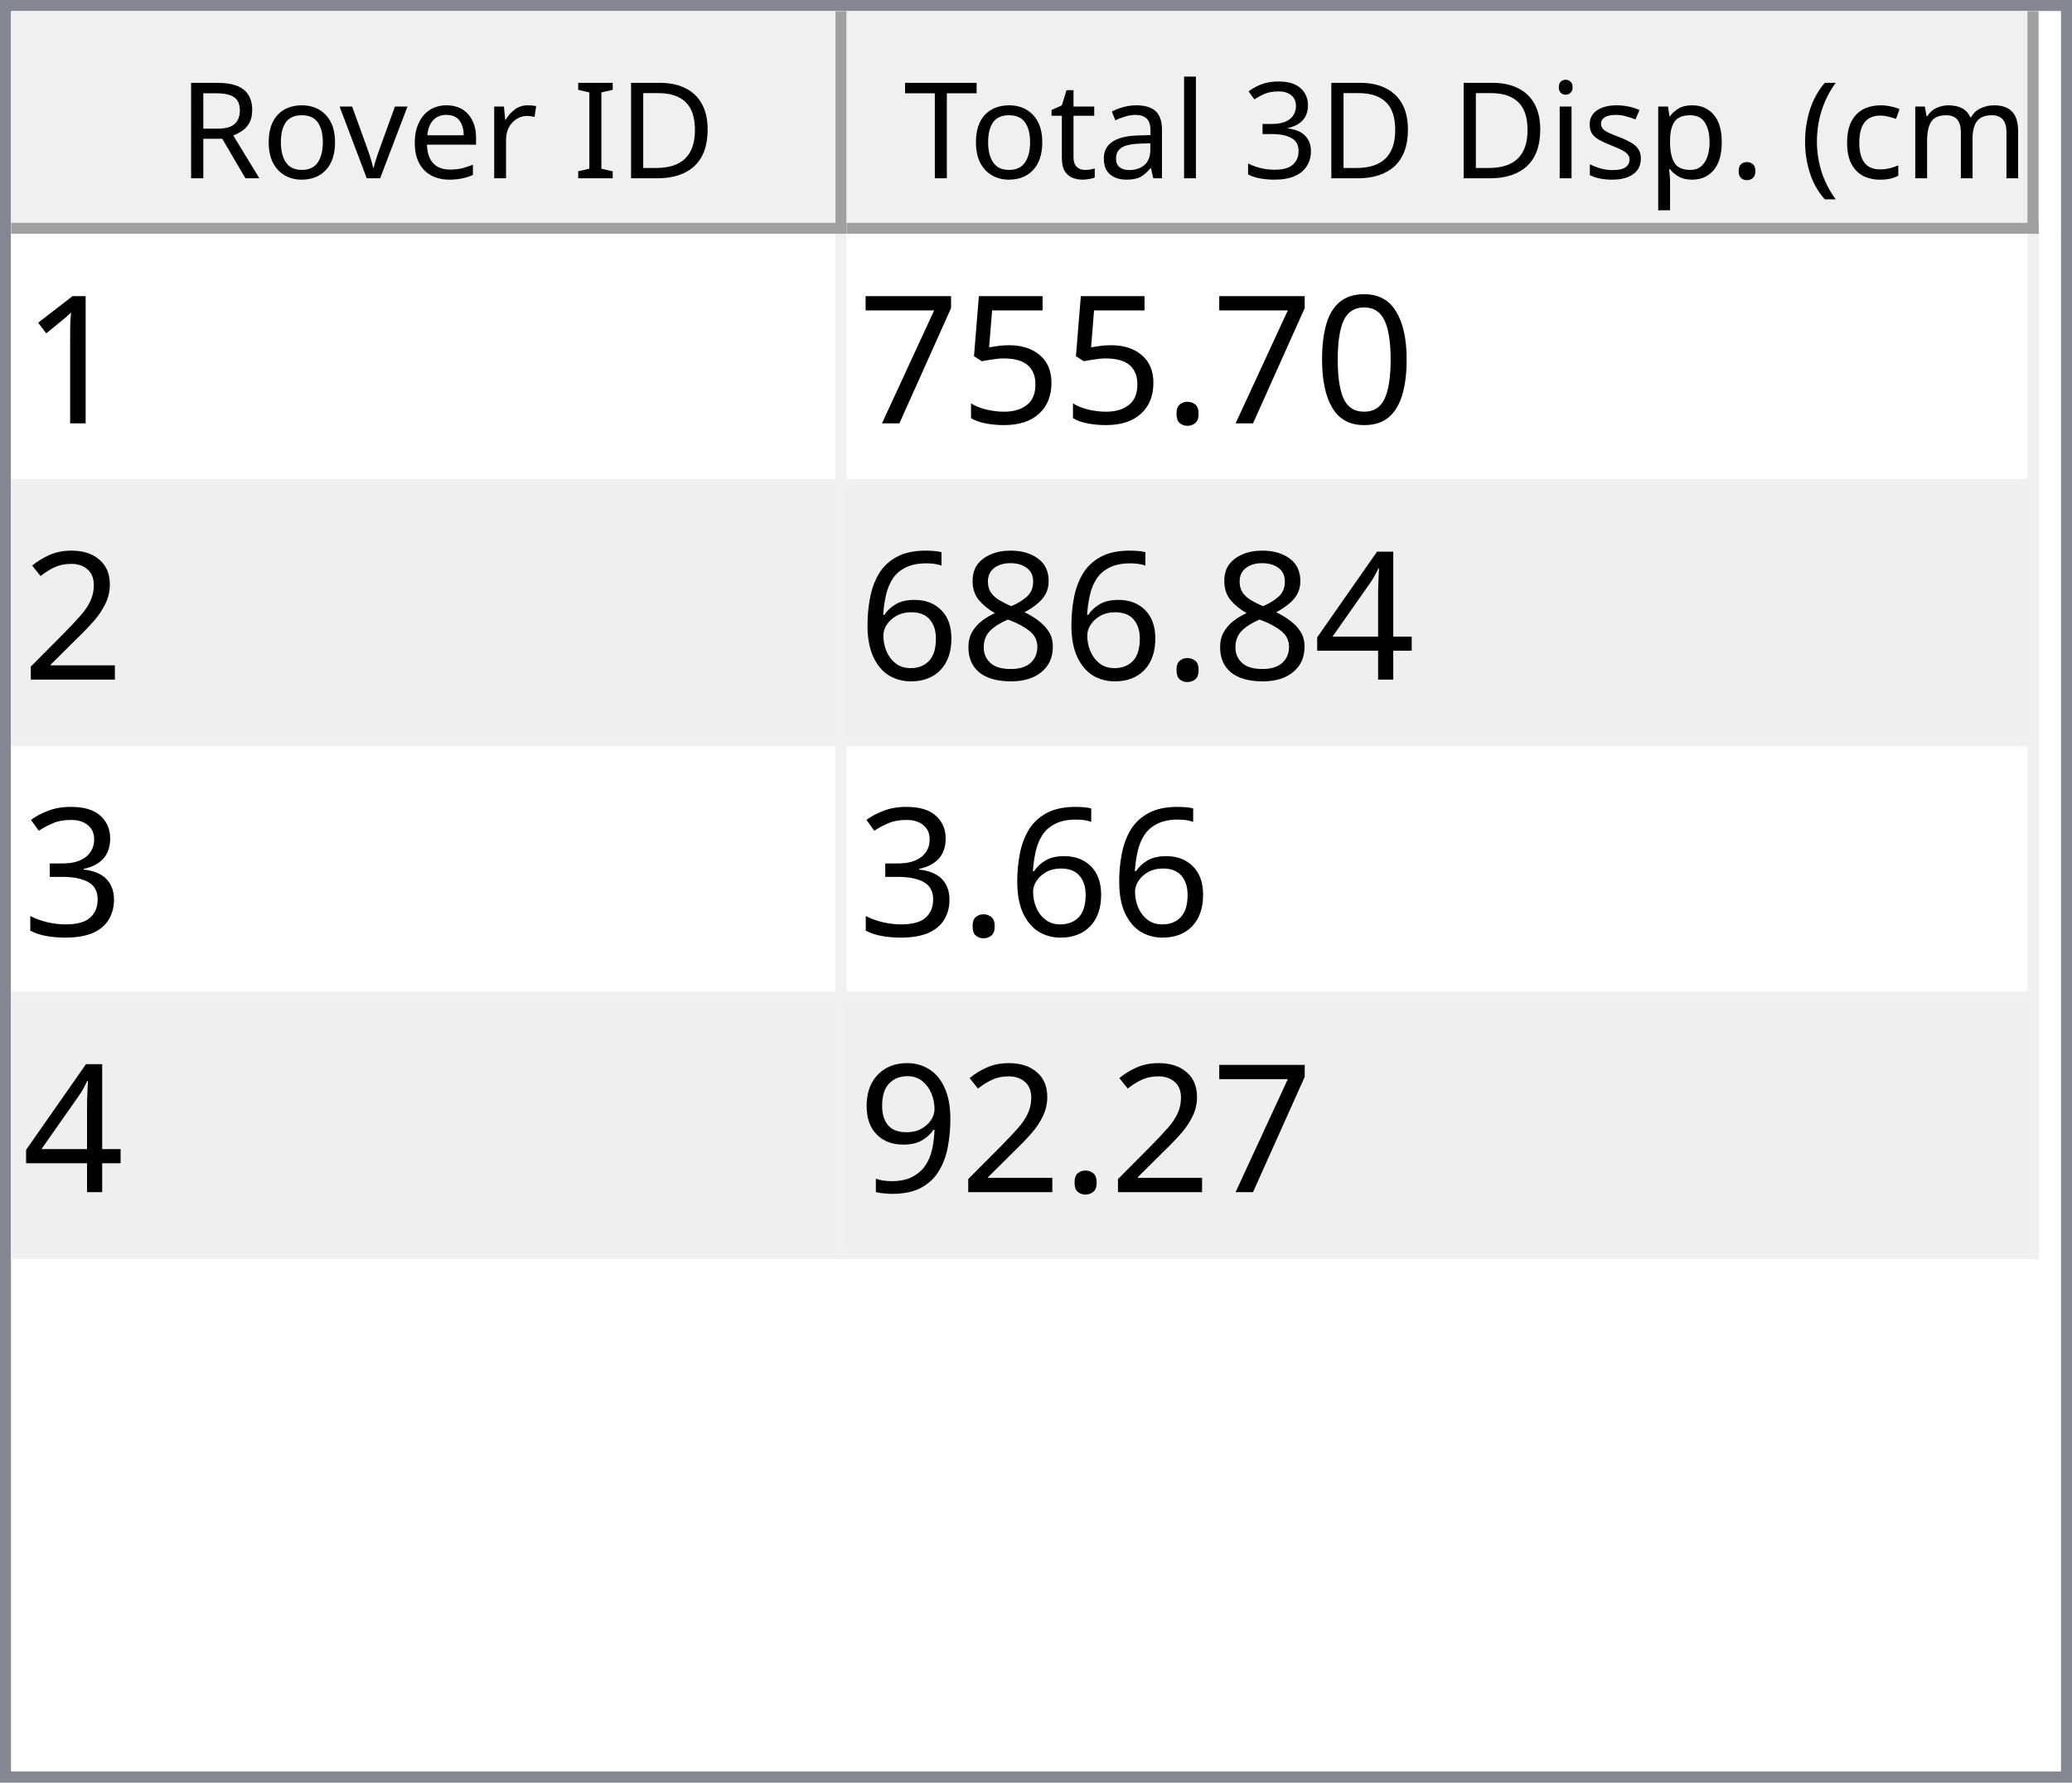
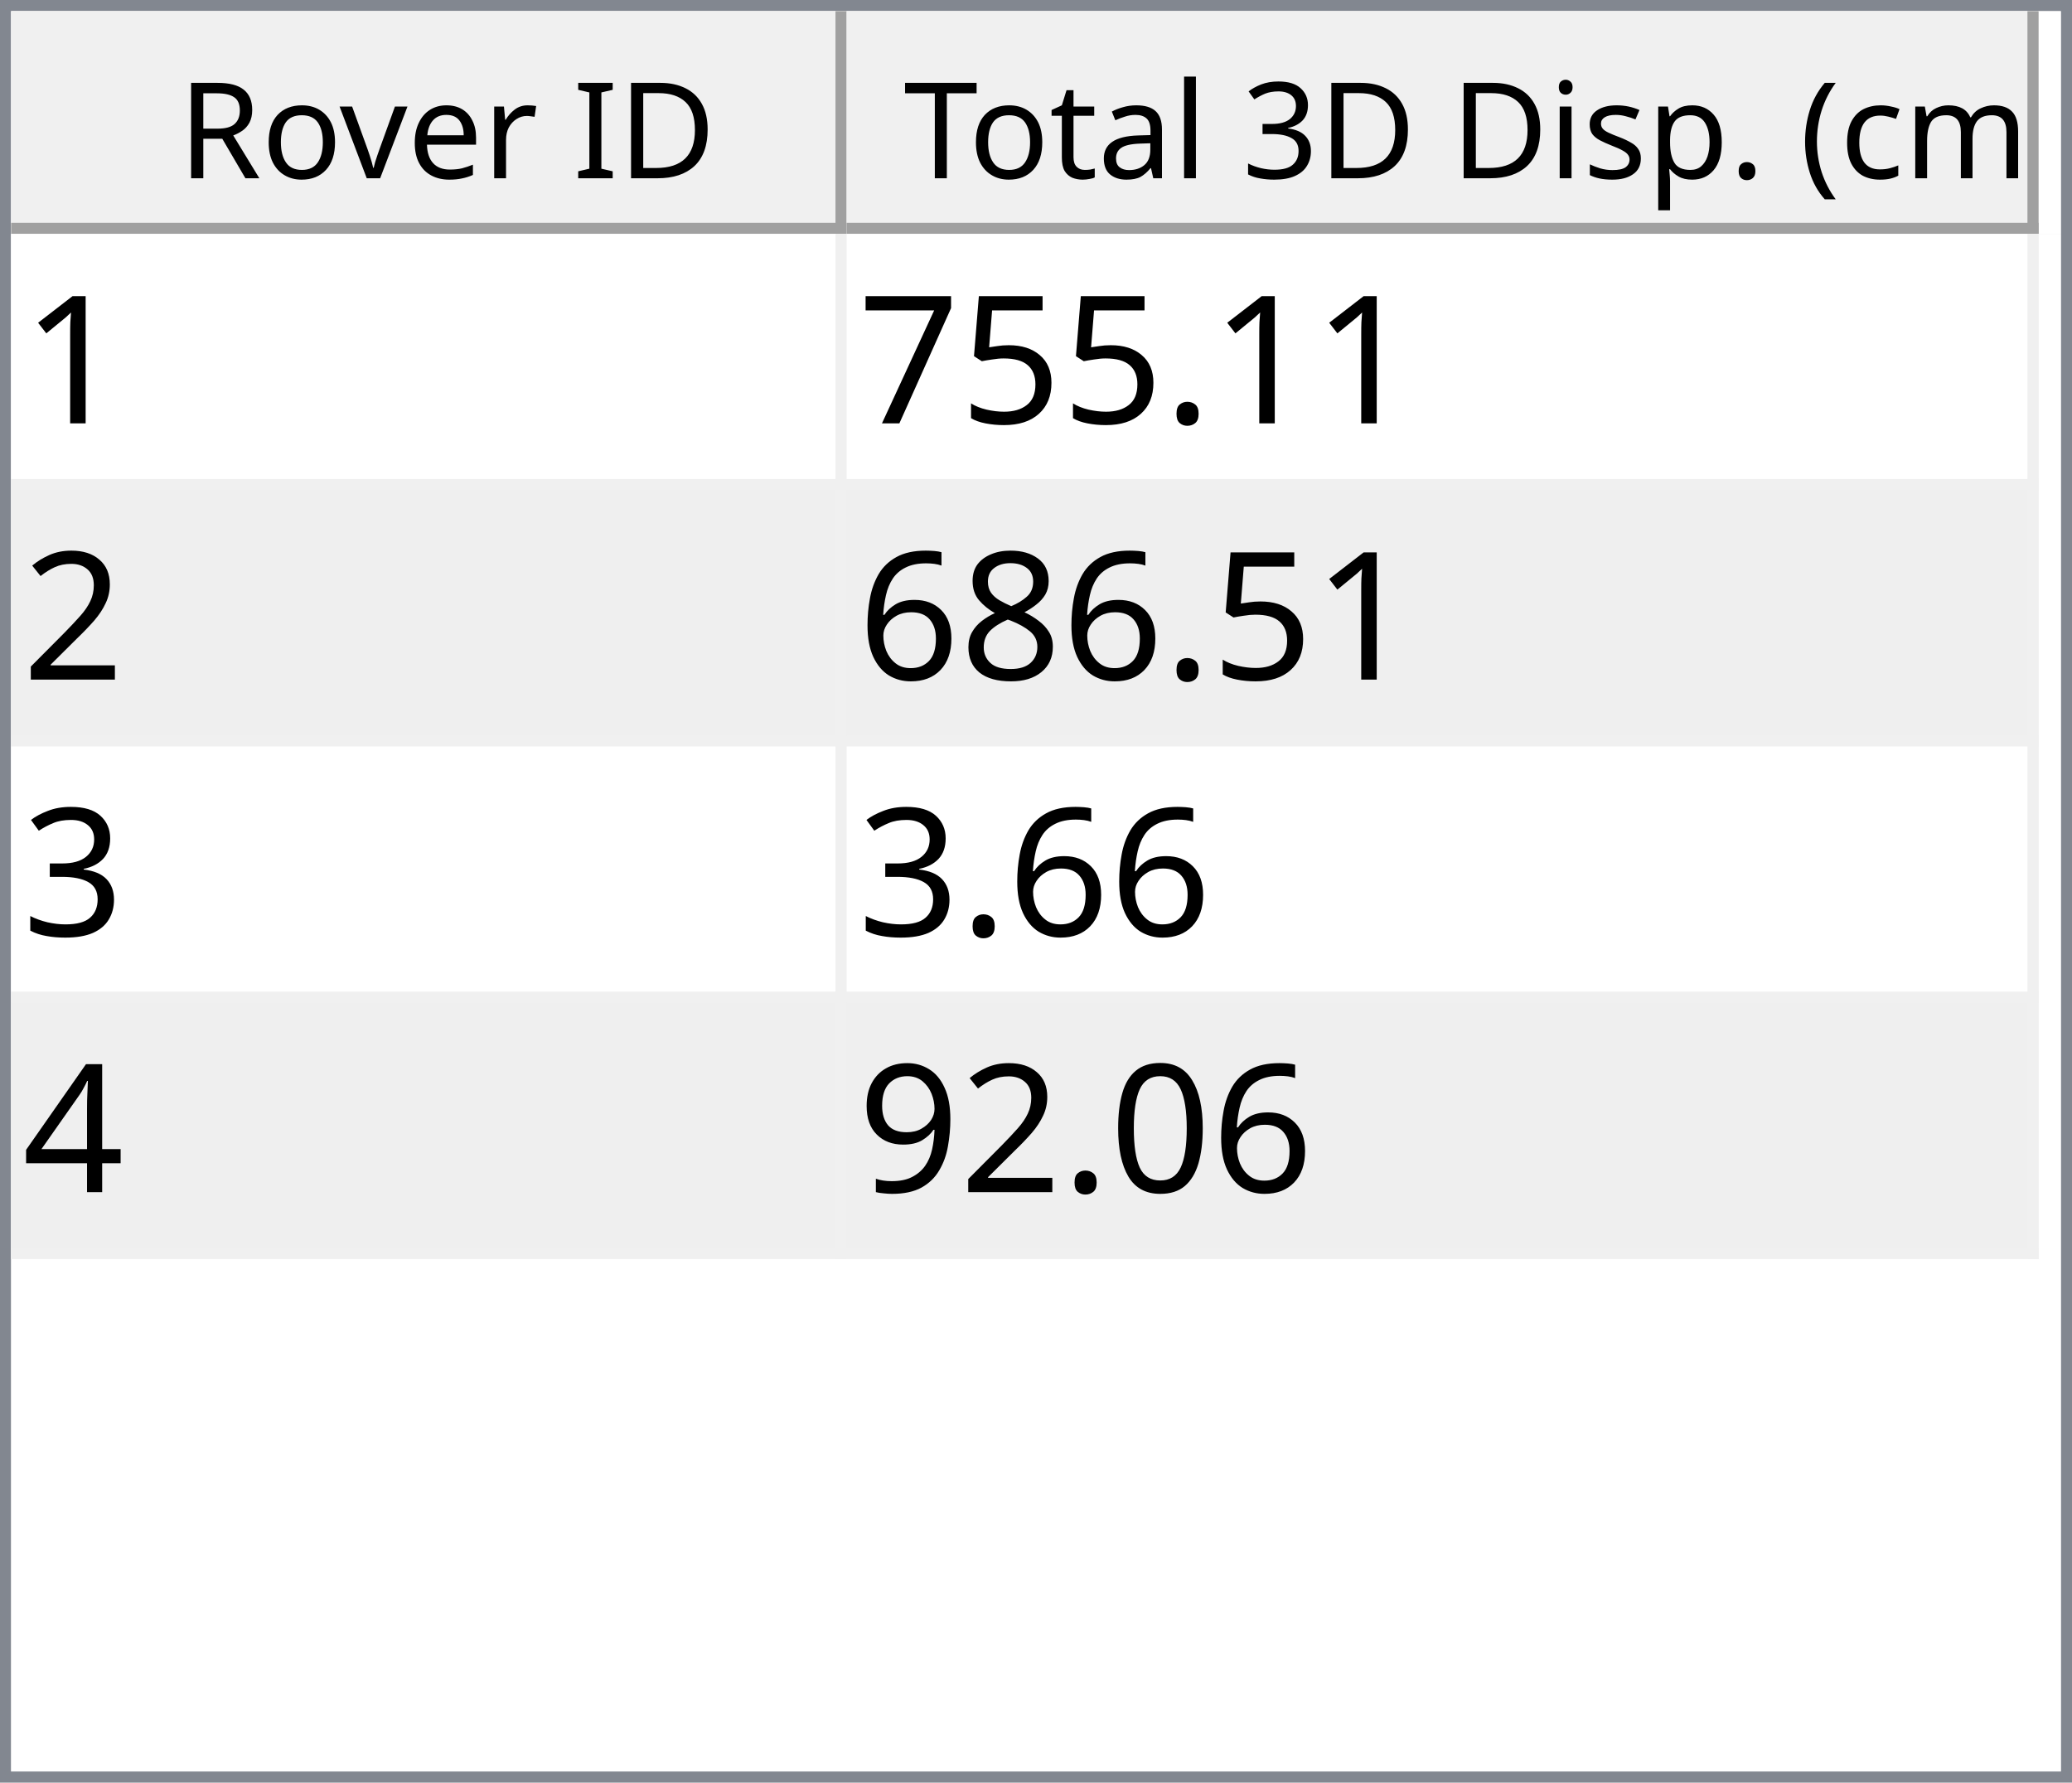
<svg xmlns="http://www.w3.org/2000/svg" style="fill-opacity:1; color-rendering:auto; color-interpolation:auto; text-rendering:auto; stroke:black; stroke-linecap:square; stroke-miterlimit:10; shape-rendering:auto; stroke-opacity:1; fill:black; stroke-dasharray:none; font-weight:normal; stroke-width:1; font-family:'Dialog'; font-style:normal; stroke-linejoin:miter; font-size:12px; stroke-dashoffset:0; image-rendering:auto;" width="186" height="160">
  <defs id="genericDefs" />
  <g>
    <defs id="defs1">
      <clipPath clipPathUnits="userSpaceOnUse" id="clipPath1">
        <path d="M0 0 L186 0 L186 160 L0 160 L0 0 Z" />
      </clipPath>
      <clipPath clipPathUnits="userSpaceOnUse" id="clipPath2">
        <path d="M0 0 L0 160 L186 160 L186 0 Z" />
      </clipPath>
      <clipPath clipPathUnits="userSpaceOnUse" id="clipPath3">
        <path d="M0 0 L0 20 L184 20 L184 0 Z" />
      </clipPath>
      <clipPath clipPathUnits="userSpaceOnUse" id="clipPath4">
        <path d="M0 0 L0 20 L75 20 L75 0 Z" />
      </clipPath>
      <clipPath clipPathUnits="userSpaceOnUse" id="clipPath5">
        <path d="M1 1 L1 19 L74 19 L74 1 Z" />
      </clipPath>
      <clipPath clipPathUnits="userSpaceOnUse" id="clipPath6">
        <path d="M0 0 L0 18 L73 18 L73 0 Z" />
      </clipPath>
      <clipPath clipPathUnits="userSpaceOnUse" id="clipPath7">
        <path d="M-0.5 -0.5 L-0.5 19.5 L74.5 19.5 L74.5 -0.5 Z" />
      </clipPath>
      <clipPath clipPathUnits="userSpaceOnUse" id="clipPath8">
        <path d="M0 0 L0 20 L107 20 L107 0 Z" />
      </clipPath>
      <clipPath clipPathUnits="userSpaceOnUse" id="clipPath9">
        <path d="M1 1 L1 19 L106 19 L106 1 Z" />
      </clipPath>
      <clipPath clipPathUnits="userSpaceOnUse" id="clipPath10">
        <path d="M0 0 L0 18 L105 18 L105 0 Z" />
      </clipPath>
      <clipPath clipPathUnits="userSpaceOnUse" id="clipPath11">
        <path d="M-0.5 -0.5 L-0.5 19.5 L106.5 19.5 L106.5 -0.5 Z" />
      </clipPath>
      <clipPath clipPathUnits="userSpaceOnUse" id="clipPath12">
        <path d="M0 0 L0 138 L184 138 L184 0 Z" />
      </clipPath>
      <clipPath clipPathUnits="userSpaceOnUse" id="clipPath13">
        <path d="M0 0 L0 92 L182 92 L182 0 Z" />
      </clipPath>
      <clipPath clipPathUnits="userSpaceOnUse" id="clipPath14">
        <path d="M-0.5 -0.5 L-0.5 91.5 L181.5 91.5 L181.5 -0.5 Z" />
      </clipPath>
      <clipPath clipPathUnits="userSpaceOnUse" id="clipPath15">
        <path d="M0 0 L0 22 L74 22 L74 0 Z" />
      </clipPath>
      <clipPath clipPathUnits="userSpaceOnUse" id="clipPath16">
        <path d="M0 0 L0 22 L106 22 L106 0 Z" />
      </clipPath>
      <font horiz-adv-x="64.551" id="font1">
        <font-face ascent="107.91" descent="25.098" units-per-em="100" style="font-style:normal; font-family:Segoe UI; font-weight:normal;" />
        <missing-glyph horiz-adv-x="64.551" d="M8.109 0 L8.109 68.266 L56.453 68.266 L56.453 0 L8.109 0 ZM15.328 7.234 L49.219 7.234 L49.219 61.031 L15.328 61.031 L15.328 7.234 Z" />
        <glyph unicode="D" horiz-adv-x="70.117" d="M9.188 0 L9.188 70.016 L28.516 70.016 Q65.531 70.016 65.531 35.891 Q65.531 19.672 55.25 9.836 Q44.969 0 27.734 0 L9.188 0 ZM17.391 62.594 L17.391 7.422 L27.828 7.422 Q41.609 7.422 49.273 14.797 Q56.938 22.172 56.938 35.688 Q56.938 62.594 28.328 62.594 L17.391 62.594 Z" />
        <glyph unicode="I" horiz-adv-x="26.611" d="M17.391 0 L9.188 0 L9.188 70.016 L17.391 70.016 L17.391 0 Z" />
        <glyph unicode=" " horiz-adv-x="27.393" d="" />
        <glyph unicode="r" horiz-adv-x="34.766" d="M34.188 41.891 Q32.078 43.5 28.125 43.5 Q23 43.5 19.555 38.672 Q16.109 33.844 16.109 25.484 L16.109 0 L8.109 0 L8.109 50 L16.109 50 L16.109 39.703 L16.312 39.703 Q18.016 44.969 21.531 47.922 Q25.047 50.875 29.391 50.875 Q32.516 50.875 34.188 50.203 L34.188 41.891 Z" />
        <glyph unicode="e" horiz-adv-x="52.295" d="M48.297 23 L12.984 23 Q13.188 14.656 17.484 10.109 Q21.781 5.562 29.297 5.562 Q37.75 5.562 44.828 11.141 L44.828 3.609 Q38.234 -1.172 27.391 -1.172 Q16.797 -1.172 10.742 5.641 Q4.688 12.453 4.688 24.812 Q4.688 36.469 11.305 43.82 Q17.922 51.172 27.734 51.172 Q37.547 51.172 42.922 44.828 Q48.297 38.484 48.297 27.203 L48.297 23 ZM40.094 29.781 Q40.047 36.719 36.75 40.578 Q33.453 44.438 27.594 44.438 Q21.922 44.438 17.969 40.383 Q14.016 36.328 13.094 29.781 L40.094 29.781 Z" />
        <glyph unicode="v" horiz-adv-x="47.9" d="M47.406 50 L27.484 0 L19.625 0 L0.688 50 L9.469 50 L22.172 13.672 Q23.578 9.672 23.922 6.688 L24.125 6.688 Q24.609 10.453 25.688 13.484 L38.969 50 L47.406 50 Z" />
        <glyph unicode="o" horiz-adv-x="58.594" d="M29 -1.172 Q17.922 -1.172 11.305 5.836 Q4.688 12.844 4.688 24.422 Q4.688 37.016 11.57 44.094 Q18.453 51.172 30.172 51.172 Q41.359 51.172 47.633 44.289 Q53.906 37.406 53.906 25.203 Q53.906 13.234 47.141 6.031 Q40.375 -1.172 29 -1.172 ZM29.594 44.438 Q21.875 44.438 17.383 39.188 Q12.891 33.938 12.891 24.703 Q12.891 15.828 17.43 10.695 Q21.969 5.562 29.594 5.562 Q37.359 5.562 41.531 10.594 Q45.703 15.625 45.703 24.906 Q45.703 34.281 41.531 39.359 Q37.359 44.438 29.594 44.438 Z" />
        <glyph unicode="R" horiz-adv-x="59.814" d="M59.375 0 L49.609 0 L37.891 19.625 Q36.281 22.359 34.766 24.289 Q33.25 26.219 31.664 27.438 Q30.078 28.656 28.25 29.219 Q26.422 29.781 24.125 29.781 L17.391 29.781 L17.391 0 L9.188 0 L9.188 70.016 L30.078 70.016 Q34.672 70.016 38.555 68.867 Q42.438 67.719 45.289 65.375 Q48.141 63.031 49.758 59.547 Q51.375 56.062 51.375 51.375 Q51.375 47.703 50.273 44.656 Q49.172 41.609 47.148 39.211 Q45.125 36.812 42.266 35.133 Q39.406 33.453 35.844 32.516 L35.844 32.328 Q37.594 31.547 38.891 30.547 Q40.188 29.547 41.359 28.18 Q42.531 26.812 43.68 25.078 Q44.828 23.344 46.234 21.047 L59.375 0 ZM17.391 62.594 L17.391 37.203 L28.516 37.203 Q31.594 37.203 34.203 38.133 Q36.812 39.062 38.719 40.797 Q40.625 42.531 41.703 45.047 Q42.781 47.562 42.781 50.688 Q42.781 56.297 39.141 59.445 Q35.5 62.594 28.609 62.594 L17.391 62.594 Z" />
        <glyph unicode=")" horiz-adv-x="30.176" d="M8.297 -15.922 L1.172 -15.922 Q16.406 2.344 16.406 26.812 Q16.406 51.469 1.078 70.016 L8.297 70.016 Q23.531 52.156 23.531 26.703 Q23.531 1.375 8.297 -15.922 Z" />
        <glyph unicode="m" horiz-adv-x="86.133" d="M79.109 0 L71.094 0 L71.094 28.719 Q71.094 37.016 68.531 40.727 Q65.969 44.438 59.906 44.438 Q54.781 44.438 51.195 39.75 Q47.609 35.062 47.609 28.516 L47.609 0 L39.594 0 L39.594 29.688 Q39.594 44.438 28.219 44.438 Q22.953 44.438 19.531 40.016 Q16.109 35.594 16.109 28.516 L16.109 0 L8.109 0 L8.109 50 L16.109 50 L16.109 42.094 L16.312 42.094 Q21.625 51.172 31.844 51.172 Q36.969 51.172 40.773 48.312 Q44.578 45.453 46 40.828 Q51.562 51.172 62.594 51.172 Q79.109 51.172 79.109 30.812 L79.109 0 Z" />
        <glyph unicode="c" horiz-adv-x="46.191" d="M42.188 2.297 Q36.422 -1.172 28.516 -1.172 Q17.828 -1.172 11.258 5.789 Q4.688 12.75 4.688 23.828 Q4.688 36.188 11.766 43.68 Q18.844 51.172 30.672 51.172 Q37.25 51.172 42.281 48.734 L42.281 40.531 Q36.719 44.438 30.375 44.438 Q22.703 44.438 17.797 38.945 Q12.891 33.453 12.891 24.516 Q12.891 15.719 17.508 10.641 Q22.125 5.562 29.891 5.562 Q36.422 5.562 42.188 9.906 L42.188 2.297 Z" />
        <glyph unicode="(" horiz-adv-x="30.176" d="M29.109 -15.922 L21.969 -15.922 Q6.844 1.375 6.844 26.703 Q6.844 52.156 21.969 70.016 L29.203 70.016 Q13.875 51.469 13.875 26.812 Q13.875 2.344 29.109 -15.922 Z" />
        <glyph unicode="." horiz-adv-x="21.68" d="M10.891 -1.078 Q8.641 -1.078 7.055 0.539 Q5.469 2.156 5.469 4.391 Q5.469 6.641 7.055 8.273 Q8.641 9.906 10.891 9.906 Q13.188 9.906 14.797 8.273 Q16.406 6.641 16.406 4.391 Q16.406 2.156 14.797 0.539 Q13.188 -1.078 10.891 -1.078 Z" />
        <glyph unicode="p" horiz-adv-x="58.789" d="M16.312 7.234 L16.109 7.234 L16.109 -23 L8.109 -23 L8.109 50 L16.109 50 L16.109 41.219 L16.312 41.219 Q22.219 51.172 33.594 51.172 Q43.266 51.172 48.688 44.461 Q54.109 37.75 54.109 26.469 Q54.109 13.922 48 6.375 Q41.891 -1.172 31.297 -1.172 Q21.578 -1.172 16.312 7.234 ZM16.109 27.391 L16.109 20.406 Q16.109 14.203 20.141 9.883 Q24.172 5.562 30.375 5.562 Q37.641 5.562 41.773 11.133 Q45.906 16.703 45.906 26.609 Q45.906 34.969 42.047 39.703 Q38.188 44.438 31.594 44.438 Q24.609 44.438 20.359 39.578 Q16.109 34.719 16.109 27.391 Z" />
        <glyph unicode="s" horiz-adv-x="42.432" d="M5.078 1.812 L5.078 10.406 Q11.625 5.562 19.484 5.562 Q30.031 5.562 30.031 12.594 Q30.031 14.594 29.125 15.992 Q28.219 17.391 26.68 18.461 Q25.141 19.531 23.07 20.383 Q21 21.234 18.609 22.172 Q15.281 23.484 12.766 24.828 Q10.25 26.172 8.57 27.859 Q6.891 29.547 6.031 31.695 Q5.172 33.844 5.172 36.719 Q5.172 40.234 6.789 42.945 Q8.406 45.656 11.086 47.484 Q13.766 49.312 17.211 50.242 Q20.656 51.172 24.312 51.172 Q30.812 51.172 35.938 48.922 L35.938 40.828 Q30.422 44.438 23.25 44.438 Q21 44.438 19.195 43.922 Q17.391 43.406 16.094 42.477 Q14.797 41.547 14.086 40.258 Q13.375 38.969 13.375 37.406 Q13.375 35.453 14.086 34.133 Q14.797 32.812 16.164 31.789 Q17.531 30.766 19.484 29.938 Q21.438 29.109 23.922 28.125 Q27.25 26.859 29.883 25.516 Q32.516 24.172 34.375 22.484 Q36.234 20.797 37.234 18.602 Q38.234 16.406 38.234 13.375 Q38.234 9.672 36.602 6.938 Q34.969 4.203 32.234 2.398 Q29.5 0.594 25.93 -0.289 Q22.359 -1.172 18.453 -1.172 Q10.75 -1.172 5.078 1.812 Z" />
        <glyph unicode="i" horiz-adv-x="24.219" d="M12.203 62.703 Q10.062 62.703 8.547 64.164 Q7.031 65.625 7.031 67.875 Q7.031 70.125 8.547 71.609 Q10.062 73.094 12.203 73.094 Q14.406 73.094 15.945 71.609 Q17.484 70.125 17.484 67.875 Q17.484 65.719 15.945 64.211 Q14.406 62.703 12.203 62.703 ZM16.109 0 L8.109 0 L8.109 50 L16.109 50 L16.109 0 Z" />
        <glyph unicode="3" horiz-adv-x="53.906" d="M46.531 19.828 Q46.531 15.094 44.75 11.211 Q42.969 7.328 39.719 4.57 Q36.469 1.812 31.93 0.297 Q27.391 -1.219 21.922 -1.219 Q11.922 -1.219 6 2.594 L6 11.188 Q13.094 5.609 22.219 5.609 Q25.875 5.609 28.828 6.539 Q31.781 7.469 33.906 9.227 Q36.031 10.984 37.18 13.477 Q38.328 15.969 38.328 19.094 Q38.328 32.812 18.797 32.812 L12.984 32.812 L12.984 39.594 L18.5 39.594 Q35.797 39.594 35.797 52.484 Q35.797 64.406 22.609 64.406 Q15.188 64.406 8.688 59.422 L8.688 67.188 Q15.375 71.188 24.609 71.188 Q29 71.188 32.57 69.969 Q36.141 68.75 38.68 66.555 Q41.219 64.359 42.609 61.281 Q44 58.203 44 54.5 Q44 40.672 30.031 36.719 L30.031 36.531 Q33.594 36.141 36.625 34.797 Q39.656 33.453 41.852 31.305 Q44.047 29.156 45.289 26.25 Q46.531 23.344 46.531 19.828 Z" />
        <glyph unicode="l" horiz-adv-x="24.219" d="M16.109 0 L8.109 0 L8.109 74.031 L16.109 74.031 L16.109 0 Z" />
        <glyph unicode="a" horiz-adv-x="50.879" d="M43.891 0 L35.891 0 L35.891 7.812 L35.688 7.812 Q30.469 -1.172 20.312 -1.172 Q12.844 -1.172 8.617 2.781 Q4.391 6.734 4.391 13.281 Q4.391 27.297 20.906 29.594 L35.891 31.688 Q35.891 44.438 25.594 44.438 Q16.547 44.438 9.281 38.281 L9.281 46.484 Q16.656 51.172 26.266 51.172 Q43.891 51.172 43.891 32.516 L43.891 0 ZM35.891 25.297 L23.828 23.641 Q18.266 22.859 15.43 20.875 Q12.594 18.891 12.594 13.875 Q12.594 10.203 15.211 7.883 Q17.828 5.562 22.172 5.562 Q28.125 5.562 32.008 9.742 Q35.891 13.922 35.891 20.312 L35.891 25.297 Z" />
        <glyph unicode="t" horiz-adv-x="33.887" d="M31.297 0.484 Q28.469 -1.078 23.828 -1.078 Q10.688 -1.078 10.688 13.578 L10.688 43.172 L2.094 43.172 L2.094 50 L10.688 50 L10.688 62.203 L18.703 64.797 L18.703 50 L31.297 50 L31.297 43.172 L18.703 43.172 L18.703 14.984 Q18.703 9.969 20.414 7.82 Q22.125 5.672 26.078 5.672 Q29.109 5.672 31.297 7.328 L31.297 0.484 Z" />
        <glyph unicode="T" horiz-adv-x="52.393" d="M50.594 62.594 L30.375 62.594 L30.375 0 L22.172 0 L22.172 62.594 L2 62.594 L2 70.016 L50.594 70.016 L50.594 62.594 Z" />
      </font>
      <font horiz-adv-x="75.0" id="font2">
        <font-face ascent="100.537" descent="21.973" units-per-em="100" style="font-style:normal; font-family:sans-serif; font-weight:normal;" />
        <missing-glyph horiz-adv-x="75.0" d="M12.5 0 L12.5 62.5 L62.5 62.5 L62.5 0 L12.5 0 ZM14.062 1.562 L60.938 1.562 L60.938 60.938 L14.062 60.938 L14.062 1.562 Z" />
        <glyph unicode="1" horiz-adv-x="55.615" d="M37.25 0 L28.469 0 L28.469 56 Q25.297 52.984 20.141 49.953 Q14.984 46.922 10.891 45.406 L10.891 53.906 Q18.266 57.375 23.781 62.305 Q29.297 67.234 31.594 71.875 L37.25 71.875 L37.25 0 Z" />
-         <glyph unicode="0" horiz-adv-x="55.615" d="M4.156 35.297 Q4.156 48 6.766 55.742 Q9.375 63.484 14.523 67.68 Q19.672 71.875 27.484 71.875 Q33.25 71.875 37.594 69.555 Q41.938 67.234 44.773 62.867 Q47.609 58.5 49.219 52.227 Q50.828 45.953 50.828 35.297 Q50.828 22.703 48.242 14.969 Q45.656 7.234 40.508 3.008 Q35.359 -1.219 27.484 -1.219 Q17.141 -1.219 11.234 6.203 Q4.156 15.141 4.156 35.297 ZM13.188 35.297 Q13.188 17.672 17.312 11.836 Q21.438 6 27.484 6 Q33.547 6 37.672 11.859 Q41.797 17.719 41.797 35.297 Q41.797 52.984 37.672 58.789 Q33.547 64.594 27.391 64.594 Q21.344 64.594 17.719 59.469 Q13.188 52.938 13.188 35.297 Z" />
        <glyph unicode="." horiz-adv-x="27.783" d="M9.078 0 L9.078 10.016 L19.094 10.016 L19.094 0 L9.078 0 Z" />
        <glyph unicode="5" horiz-adv-x="55.615" d="M4.156 18.75 L13.375 19.531 Q14.406 12.797 18.141 9.398 Q21.875 6 27.156 6 Q33.5 6 37.891 10.789 Q42.281 15.578 42.281 23.484 Q42.281 31 38.062 35.352 Q33.844 39.703 27 39.703 Q22.75 39.703 19.336 37.773 Q15.922 35.844 13.969 32.766 L5.719 33.844 L12.641 70.609 L48.25 70.609 L48.25 62.203 L19.672 62.203 L15.828 42.969 Q22.266 47.469 29.344 47.469 Q38.719 47.469 45.164 40.969 Q51.609 34.469 51.609 24.266 Q51.609 14.547 45.953 7.469 Q39.062 -1.219 27.156 -1.219 Q17.391 -1.219 11.211 4.25 Q5.031 9.719 4.156 18.75 Z" />
        <glyph unicode="7" horiz-adv-x="55.615" d="M4.734 62.203 L4.734 70.656 L51.078 70.656 L51.078 63.812 Q44.234 56.547 37.523 44.484 Q30.812 32.422 27.156 19.672 Q24.516 10.688 23.781 0 L14.75 0 Q14.891 8.453 18.062 20.414 Q21.234 32.375 27.172 43.484 Q33.109 54.594 39.797 62.203 L4.734 62.203 Z" />
        <glyph unicode="2" horiz-adv-x="55.615" d="M50.344 8.453 L50.344 0 L3.031 0 Q2.938 3.172 4.047 6.109 Q5.859 10.938 9.836 15.625 Q13.812 20.312 21.344 26.469 Q33.016 36.031 37.117 41.625 Q41.219 47.219 41.219 52.203 Q41.219 57.422 37.477 61.008 Q33.734 64.594 27.734 64.594 Q21.391 64.594 17.578 60.789 Q13.766 56.984 13.719 50.25 L4.688 51.172 Q5.609 61.281 11.664 66.578 Q17.719 71.875 27.938 71.875 Q38.234 71.875 44.242 66.164 Q50.25 60.453 50.25 52 Q50.25 47.703 48.492 43.555 Q46.734 39.406 42.656 34.812 Q38.578 30.219 29.109 22.219 Q21.188 15.578 18.945 13.211 Q16.703 10.844 15.234 8.453 L50.344 8.453 Z" />
-         <glyph unicode="4" horiz-adv-x="55.615" d="M32.328 0 L32.328 17.141 L1.266 17.141 L1.266 25.203 L33.938 71.578 L41.109 71.578 L41.109 25.203 L50.781 25.203 L50.781 17.141 L41.109 17.141 L41.109 0 L32.328 0 ZM32.328 25.203 L32.328 57.469 L9.906 25.203 L32.328 25.203 Z" />
        <glyph unicode="8" horiz-adv-x="55.615" d="M17.672 38.812 Q12.203 40.828 9.57 44.539 Q6.938 48.25 6.938 53.422 Q6.938 61.234 12.555 66.555 Q18.172 71.875 27.484 71.875 Q36.859 71.875 42.578 66.43 Q48.297 60.984 48.297 53.172 Q48.297 48.188 45.68 44.508 Q43.062 40.828 37.75 38.812 Q44.344 36.672 47.781 31.883 Q51.219 27.094 51.219 20.453 Q51.219 11.281 44.727 5.031 Q38.234 -1.219 27.641 -1.219 Q17.047 -1.219 10.547 5.055 Q4.047 11.328 4.047 20.703 Q4.047 27.688 7.594 32.398 Q11.141 37.109 17.672 38.812 ZM15.922 53.719 Q15.922 48.641 19.195 45.414 Q22.469 42.188 27.688 42.188 Q32.766 42.188 36.016 45.383 Q39.266 48.578 39.266 53.219 Q39.266 58.062 35.914 61.359 Q32.562 64.656 27.594 64.656 Q22.562 64.656 19.242 61.43 Q15.922 58.203 15.922 53.719 ZM13.094 20.656 Q13.094 16.891 14.875 13.375 Q16.656 9.859 20.172 7.93 Q23.688 6 27.734 6 Q34.031 6 38.133 10.055 Q42.234 14.109 42.234 20.359 Q42.234 26.703 38.016 30.859 Q33.797 35.016 27.438 35.016 Q21.234 35.016 17.164 30.914 Q13.094 26.812 13.094 20.656 Z" />
        <glyph unicode="6" horiz-adv-x="55.615" d="M49.75 54.047 L41.016 53.375 Q39.844 58.547 37.703 60.891 Q34.125 64.656 28.906 64.656 Q24.703 64.656 21.531 62.312 Q17.391 59.281 14.992 53.469 Q12.594 47.656 12.5 36.922 Q15.672 41.75 20.266 44.094 Q24.859 46.438 29.891 46.438 Q38.672 46.438 44.852 39.969 Q51.031 33.5 51.031 23.25 Q51.031 16.5 48.125 10.719 Q45.219 4.938 40.141 1.859 Q35.062 -1.219 28.609 -1.219 Q17.625 -1.219 10.695 6.859 Q3.766 14.938 3.766 33.5 Q3.766 54.25 11.422 63.672 Q18.109 71.875 29.438 71.875 Q37.891 71.875 43.289 67.141 Q48.688 62.406 49.75 54.047 ZM13.875 23.188 Q13.875 18.656 15.797 14.508 Q17.719 10.359 21.188 8.18 Q24.656 6 28.469 6 Q34.031 6 38.039 10.492 Q42.047 14.984 42.047 22.703 Q42.047 30.125 38.086 34.398 Q34.125 38.672 28.125 38.672 Q22.172 38.672 18.023 34.398 Q13.875 30.125 13.875 23.188 Z" />
        <glyph unicode="3" horiz-adv-x="55.615" d="M4.203 18.891 L12.984 20.062 Q14.5 12.594 18.141 9.297 Q21.781 6 27 6 Q33.203 6 37.477 10.297 Q41.75 14.594 41.75 20.953 Q41.75 27 37.797 30.93 Q33.844 34.859 27.734 34.859 Q25.25 34.859 21.531 33.891 L22.516 41.609 Q23.391 41.5 23.922 41.5 Q29.547 41.5 34.039 44.43 Q38.531 47.359 38.531 53.469 Q38.531 58.297 35.258 61.477 Q31.984 64.656 26.812 64.656 Q21.688 64.656 18.266 61.43 Q14.844 58.203 13.875 51.766 L5.078 53.328 Q6.688 62.156 12.398 67.016 Q18.109 71.875 26.609 71.875 Q32.469 71.875 37.398 69.359 Q42.328 66.844 44.945 62.5 Q47.562 58.156 47.562 53.266 Q47.562 48.641 45.07 44.828 Q42.578 41.016 37.703 38.766 Q44.047 37.312 47.562 32.695 Q51.078 28.078 51.078 21.141 Q51.078 11.766 44.242 5.25 Q37.406 -1.266 26.953 -1.266 Q17.531 -1.266 11.305 4.352 Q5.078 9.969 4.203 18.891 Z" />
+         <glyph unicode="4" horiz-adv-x="55.615" d="M32.328 0 L32.328 17.141 L1.266 17.141 L1.266 25.203 L33.938 71.578 L41.109 71.578 L41.109 25.203 L50.781 25.203 L50.781 17.141 L41.109 17.141 L41.109 0 L32.328 0 ZM32.328 25.203 L32.328 57.469 L9.906 25.203 L32.328 25.203 Z" />
+         <glyph unicode="0" horiz-adv-x="55.615" d="M4.156 35.297 Q4.156 48 6.766 55.742 Q9.375 63.484 14.523 67.68 Q19.672 71.875 27.484 71.875 Q33.25 71.875 37.594 69.555 Q41.938 67.234 44.773 62.867 Q47.609 58.5 49.219 52.227 Q50.828 45.953 50.828 35.297 Q50.828 22.703 48.242 14.969 Q45.656 7.234 40.508 3.008 Q35.359 -1.219 27.484 -1.219 Q17.141 -1.219 11.234 6.203 Q4.156 15.141 4.156 35.297 ZM13.188 35.297 Q13.188 17.672 17.312 11.836 Q21.438 6 27.484 6 Q33.547 6 37.672 11.859 Q41.797 17.719 41.797 35.297 Q41.797 52.984 37.672 58.789 Q33.547 64.594 27.391 64.594 Q21.344 64.594 17.719 59.469 Q13.188 52.938 13.188 35.297 Z" />
        <glyph unicode="9" horiz-adv-x="55.615" d="M5.469 16.547 L13.922 17.328 Q14.984 11.375 18.016 8.688 Q21.047 6 25.781 6 Q29.828 6 32.883 7.859 Q35.938 9.719 37.891 12.82 Q39.844 15.922 41.164 21.195 Q42.484 26.469 42.484 31.938 Q42.484 32.516 42.438 33.688 Q39.797 29.5 35.234 26.883 Q30.672 24.266 25.344 24.266 Q16.453 24.266 10.305 30.711 Q4.156 37.156 4.156 47.703 Q4.156 58.594 10.578 65.234 Q17 71.875 26.656 71.875 Q33.641 71.875 39.43 68.117 Q45.219 64.359 48.219 57.398 Q51.219 50.438 51.219 37.25 Q51.219 23.531 48.242 15.406 Q45.266 7.281 39.383 3.031 Q33.5 -1.219 25.594 -1.219 Q17.188 -1.219 11.867 3.445 Q6.547 8.109 5.469 16.547 ZM41.453 48.141 Q41.453 55.719 37.43 60.156 Q33.406 64.594 27.734 64.594 Q21.875 64.594 17.531 59.812 Q13.188 55.031 13.188 47.406 Q13.188 40.578 17.312 36.305 Q21.438 32.031 27.484 32.031 Q33.594 32.031 37.523 36.305 Q41.453 40.578 41.453 48.141 Z" />
      </font>
    </defs>
    <g style="fill:white; stroke:white;">
      <rect x="0" y="0" width="186" style="clip-path:url(#clipPath1); stroke:none;" height="160" />
    </g>
    <g style="fill:white; text-rendering:optimizeSpeed; color-rendering:optimizeSpeed; image-rendering:optimizeSpeed; shape-rendering:crispEdges; stroke:white; color-interpolation:sRGB;">
      <rect x="0" width="186" height="160" y="0" style="stroke:none;" />
      <path style="stroke:none;" d="M0 160 L186 160 L186 0 L0 0 Z" />
    </g>
    <g style="fill:rgb(240,240,240); font-family:'Segoe UI'; stroke:rgb(240,240,240);">
      <rect x="0" y="0" width="186" style="clip-path:url(#clipPath2); stroke:none;" height="160" />
    </g>
    <g style="fill:rgb(130,135,144); font-family:'Segoe UI'; stroke:rgb(130,135,144);">
      <path d="M0 0 L186 0 L186 160 L0 160 L0 0 ZM1 1 L185 1 L185 159 L1 159 L1 1 Z" style="fill-rule:evenodd; clip-path:url(#clipPath2); stroke:none;" />
    </g>
    <g style="fill:white; font-family:'Segoe UI'; stroke:white;" transform="translate(1,1)">
      <rect x="0" y="0" width="184" style="clip-path:url(#clipPath3); stroke:none;" height="20" />
    </g>
    <g style="fill:rgb(240,240,240); font-family:'Segoe UI'; stroke:rgb(240,240,240);" transform="translate(1,1)">
      <rect x="0" y="0" width="75" style="clip-path:url(#clipPath4); stroke:none;" height="20" />
    </g>
    <g style="font-family:'Segoe UI';" transform="translate(2,2)">
      <text x="14" xml:space="preserve" y="14" style="clip-path:url(#clipPath6); stroke:none;">Rover ID</text>
    </g>
    <g style="fill:rgb(160,160,160); font-family:'Segoe UI'; stroke:rgb(160,160,160); stroke-linejoin:bevel;" transform="translate(1.5,1.5)">
      <line x1="74" x2="74" y1="0" style="fill:none; clip-path:url(#clipPath7);" y2="19" />
    </g>
    <g style="fill:rgb(160,160,160); font-family:'Segoe UI'; stroke:rgb(160,160,160); stroke-linejoin:bevel;" transform="matrix(1,0,0,1,1,1) translate(0.5,0.5)">
      <line x1="0" x2="74" y1="19" style="fill:none; clip-path:url(#clipPath7);" y2="19" />
    </g>
    <g style="fill:rgb(240,240,240); font-family:'Segoe UI'; stroke:rgb(240,240,240);" transform="translate(76,1)">
      <rect x="0" y="0" width="107" style="clip-path:url(#clipPath8); stroke:none;" height="20" />
    </g>
    <g style="font-family:'Segoe UI';" transform="translate(77,2)">
      <text x="1" xml:space="preserve" y="14" style="clip-path:url(#clipPath10); stroke:none;"> Total 3D Disp. (cm)</text>
    </g>
    <g style="fill:rgb(160,160,160); font-family:'Segoe UI'; stroke:rgb(160,160,160); stroke-linejoin:bevel;" transform="translate(76.5,1.5)">
      <line x1="106" x2="106" y1="0" style="fill:none; clip-path:url(#clipPath11);" y2="19" />
    </g>
    <g style="fill:rgb(160,160,160); font-family:'Segoe UI'; stroke:rgb(160,160,160); stroke-linejoin:bevel;" transform="matrix(1,0,0,1,76,1) translate(0.5,0.5)">
      <line x1="0" x2="106" y1="19" style="fill:none; clip-path:url(#clipPath11);" y2="19" />
    </g>
    <g style="fill:white; font-family:'Segoe UI'; stroke:white;" transform="translate(1,21)">
      <rect x="0" y="0" width="184" style="clip-path:url(#clipPath12); stroke:none;" height="138" />
    </g>
    <g style="fill:rgb(240,240,240); font-size:16px; font-family:sans-serif; stroke:rgb(240,240,240);" transform="translate(1,21)">
      <rect x="0" y="0" width="182" style="clip-path:url(#clipPath13); stroke:none;" height="92" />
      <line transform="translate(0.5,0.5)" x1="0" x2="181" y1="22" style="clip-path:url(#clipPath14); fill:none; stroke-linejoin:bevel;" y2="22" />
    </g>
    <g transform="matrix(1,0,0,1,1,21) translate(0.5,0.5)" style="fill:rgb(240,240,240); font-size:16px; font-family:sans-serif; stroke:rgb(240,240,240); stroke-linejoin:bevel;">
      <line x1="0" x2="181" y1="45" style="fill:none; clip-path:url(#clipPath14);" y2="45" />
    </g>
    <g transform="matrix(1,0,0,1,1,21) translate(0.5,0.5)" style="fill:rgb(240,240,240); font-size:16px; font-family:sans-serif; stroke:rgb(240,240,240); stroke-linejoin:bevel;">
      <line x1="0" x2="181" y1="68" style="fill:none; clip-path:url(#clipPath14);" y2="68" />
    </g>
    <g transform="matrix(1,0,0,1,1,21) translate(0.5,0.5)" style="fill:rgb(240,240,240); font-size:16px; font-family:sans-serif; stroke:rgb(240,240,240); stroke-linejoin:bevel;">
      <line x1="0" x2="181" y1="91" style="fill:none; clip-path:url(#clipPath14);" y2="91" />
    </g>
    <g transform="matrix(1,0,0,1,1,21) translate(0.5,0.5)" style="fill:rgb(240,240,240); font-size:16px; font-family:sans-serif; stroke:rgb(240,240,240); stroke-linejoin:bevel;">
      <line x1="74" x2="74" y1="0" style="fill:none; clip-path:url(#clipPath14);" y2="91" />
    </g>
    <g transform="matrix(1,0,0,1,1,21) translate(0.5,0.5)" style="fill:rgb(240,240,240); font-size:16px; font-family:sans-serif; stroke:rgb(240,240,240); stroke-linejoin:bevel;">
      <line x1="181" x2="181" y1="0" style="fill:none; clip-path:url(#clipPath14);" y2="91" />
    </g>
    <g style="fill:white; font-size:16px; font-family:sans-serif; stroke:white;" transform="matrix(1,0,0,1,1,21)">
      <rect x="0" y="0" width="74" style="clip-path:url(#clipPath15); stroke:none;" height="22" />
      <text x="1" y="17" style="fill:black; clip-path:url(#clipPath15); stroke:none;" xml:space="preserve">1</text>
    </g>
    <g style="fill:white; font-size:16px; font-family:sans-serif; stroke:white;" transform="matrix(1,0,0,1,1,21) translate(75,0)">
      <rect x="0" y="0" width="106" style="clip-path:url(#clipPath16); stroke:none;" height="22" />
-       <text x="1" y="17" style="fill:black; clip-path:url(#clipPath16); stroke:none;" xml:space="preserve">755.70</text>
+       <text x="1" y="17" style="fill:black; clip-path:url(#clipPath16); stroke:none;" xml:space="preserve">755.11</text>
    </g>
    <g style="fill:rgb(239,239,239); font-size:16px; font-family:sans-serif; stroke:rgb(239,239,239);" transform="matrix(1,0,0,1,1,21) translate(0,23)">
      <rect x="0" y="0" width="74" style="clip-path:url(#clipPath15); stroke:none;" height="22" />
      <text x="1" y="17" style="fill:black; clip-path:url(#clipPath15); stroke:none;" xml:space="preserve">2</text>
    </g>
    <g style="fill:rgb(239,239,239); font-size:16px; font-family:sans-serif; stroke:rgb(239,239,239);" transform="matrix(1,0,0,1,1,21) translate(75,23)">
      <rect x="0" y="0" width="106" style="clip-path:url(#clipPath16); stroke:none;" height="22" />
-       <text x="1" y="17" style="fill:black; clip-path:url(#clipPath16); stroke:none;" xml:space="preserve">686.84</text>
+       <text x="1" y="17" style="fill:black; clip-path:url(#clipPath16); stroke:none;" xml:space="preserve">686.51</text>
    </g>
    <g style="fill:white; font-size:16px; font-family:sans-serif; stroke:white;" transform="matrix(1,0,0,1,1,21) translate(0,46)">
      <rect x="0" y="0" width="74" style="clip-path:url(#clipPath15); stroke:none;" height="22" />
      <text x="1" y="17" style="fill:black; clip-path:url(#clipPath15); stroke:none;" xml:space="preserve">3</text>
    </g>
    <g style="fill:white; font-size:16px; font-family:sans-serif; stroke:white;" transform="matrix(1,0,0,1,1,21) translate(75,46)">
      <rect x="0" y="0" width="106" style="clip-path:url(#clipPath16); stroke:none;" height="22" />
      <text x="1" y="17" style="fill:black; clip-path:url(#clipPath16); stroke:none;" xml:space="preserve">3.66</text>
    </g>
    <g style="fill:rgb(239,239,239); font-size:16px; font-family:sans-serif; stroke:rgb(239,239,239);" transform="matrix(1,0,0,1,1,21) translate(0,69)">
      <rect x="0" y="0" width="74" style="clip-path:url(#clipPath15); stroke:none;" height="22" />
      <text x="1" y="17" style="fill:black; clip-path:url(#clipPath15); stroke:none;" xml:space="preserve">4</text>
    </g>
    <g style="fill:rgb(239,239,239); font-size:16px; font-family:sans-serif; stroke:rgb(239,239,239);" transform="matrix(1,0,0,1,1,21) translate(75,69)">
      <rect x="0" y="0" width="106" style="clip-path:url(#clipPath16); stroke:none;" height="22" />
-       <text x="1" y="17" style="fill:black; clip-path:url(#clipPath16); stroke:none;" xml:space="preserve">92.27</text>
+       <text x="1" y="17" style="fill:black; clip-path:url(#clipPath16); stroke:none;" xml:space="preserve">92.06</text>
    </g>
  </g>
</svg>
